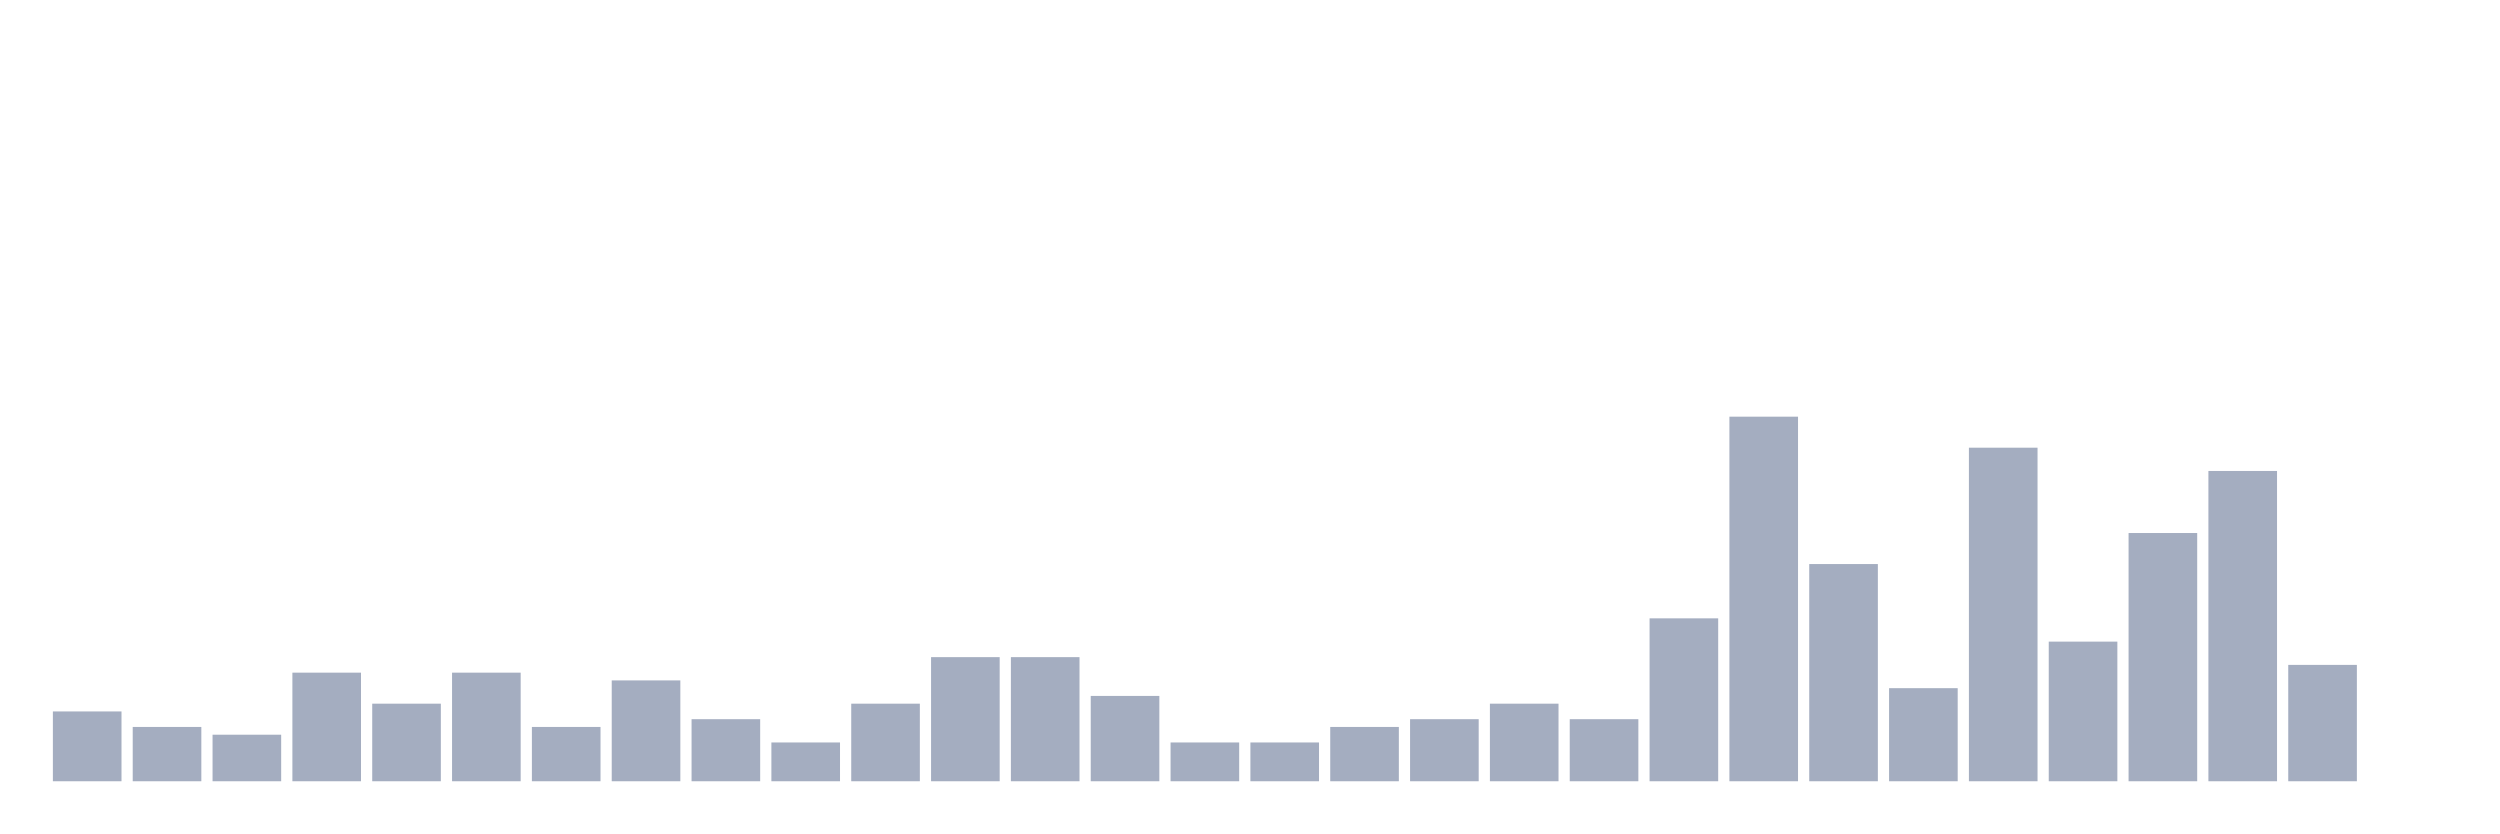
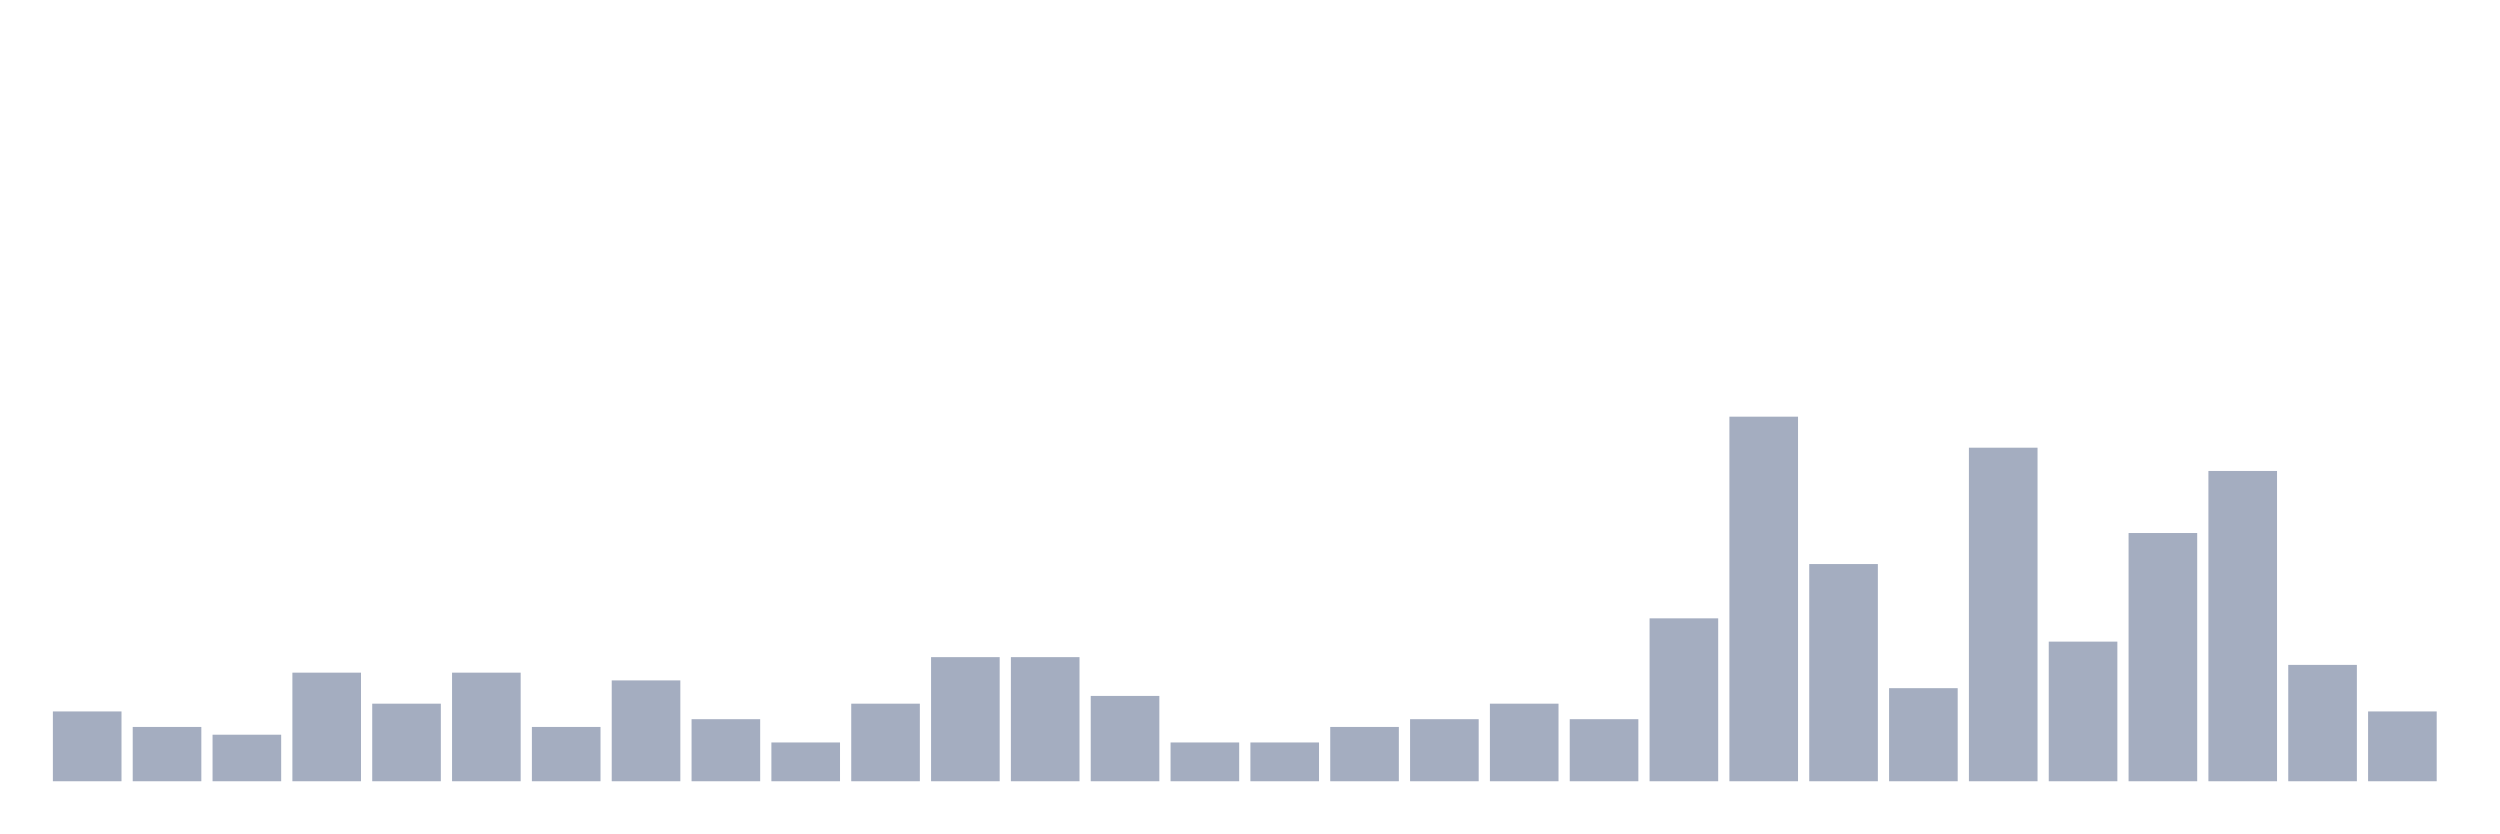
<svg xmlns="http://www.w3.org/2000/svg" viewBox="0 0 480 160">
  <g transform="translate(10,10)">
    <rect class="bar" x="0.153" width="13.175" y="126.596" height="13.404" fill="rgb(164,173,192)" />
    <rect class="bar" x="15.482" width="13.175" y="129.574" height="10.426" fill="rgb(164,173,192)" />
    <rect class="bar" x="30.81" width="13.175" y="131.064" height="8.936" fill="rgb(164,173,192)" />
    <rect class="bar" x="46.138" width="13.175" y="119.149" height="20.851" fill="rgb(164,173,192)" />
    <rect class="bar" x="61.466" width="13.175" y="125.106" height="14.894" fill="rgb(164,173,192)" />
    <rect class="bar" x="76.794" width="13.175" y="119.149" height="20.851" fill="rgb(164,173,192)" />
    <rect class="bar" x="92.123" width="13.175" y="129.574" height="10.426" fill="rgb(164,173,192)" />
    <rect class="bar" x="107.451" width="13.175" y="120.638" height="19.362" fill="rgb(164,173,192)" />
    <rect class="bar" x="122.779" width="13.175" y="128.085" height="11.915" fill="rgb(164,173,192)" />
    <rect class="bar" x="138.107" width="13.175" y="132.553" height="7.447" fill="rgb(164,173,192)" />
    <rect class="bar" x="153.436" width="13.175" y="125.106" height="14.894" fill="rgb(164,173,192)" />
    <rect class="bar" x="168.764" width="13.175" y="116.17" height="23.83" fill="rgb(164,173,192)" />
    <rect class="bar" x="184.092" width="13.175" y="116.17" height="23.83" fill="rgb(164,173,192)" />
    <rect class="bar" x="199.42" width="13.175" y="123.617" height="16.383" fill="rgb(164,173,192)" />
    <rect class="bar" x="214.748" width="13.175" y="132.553" height="7.447" fill="rgb(164,173,192)" />
    <rect class="bar" x="230.077" width="13.175" y="132.553" height="7.447" fill="rgb(164,173,192)" />
    <rect class="bar" x="245.405" width="13.175" y="129.574" height="10.426" fill="rgb(164,173,192)" />
    <rect class="bar" x="260.733" width="13.175" y="128.085" height="11.915" fill="rgb(164,173,192)" />
    <rect class="bar" x="276.061" width="13.175" y="125.106" height="14.894" fill="rgb(164,173,192)" />
    <rect class="bar" x="291.39" width="13.175" y="128.085" height="11.915" fill="rgb(164,173,192)" />
    <rect class="bar" x="306.718" width="13.175" y="108.723" height="31.277" fill="rgb(164,173,192)" />
    <rect class="bar" x="322.046" width="13.175" y="70" height="70" fill="rgb(164,173,192)" />
    <rect class="bar" x="337.374" width="13.175" y="98.298" height="41.702" fill="rgb(164,173,192)" />
    <rect class="bar" x="352.702" width="13.175" y="122.128" height="17.872" fill="rgb(164,173,192)" />
    <rect class="bar" x="368.031" width="13.175" y="75.957" height="64.043" fill="rgb(164,173,192)" />
    <rect class="bar" x="383.359" width="13.175" y="113.191" height="26.809" fill="rgb(164,173,192)" />
    <rect class="bar" x="398.687" width="13.175" y="92.34" height="47.66" fill="rgb(164,173,192)" />
    <rect class="bar" x="414.015" width="13.175" y="80.426" height="59.574" fill="rgb(164,173,192)" />
    <rect class="bar" x="429.344" width="13.175" y="117.66" height="22.34" fill="rgb(164,173,192)" />
-     <rect class="bar" x="444.672" width="13.175" y="140" height="0" fill="rgb(164,173,192)" />
+     <rect class="bar" x="444.672" width="13.175" y="126.596" height="13.404" fill="rgb(164,173,192)" />
  </g>
</svg>
